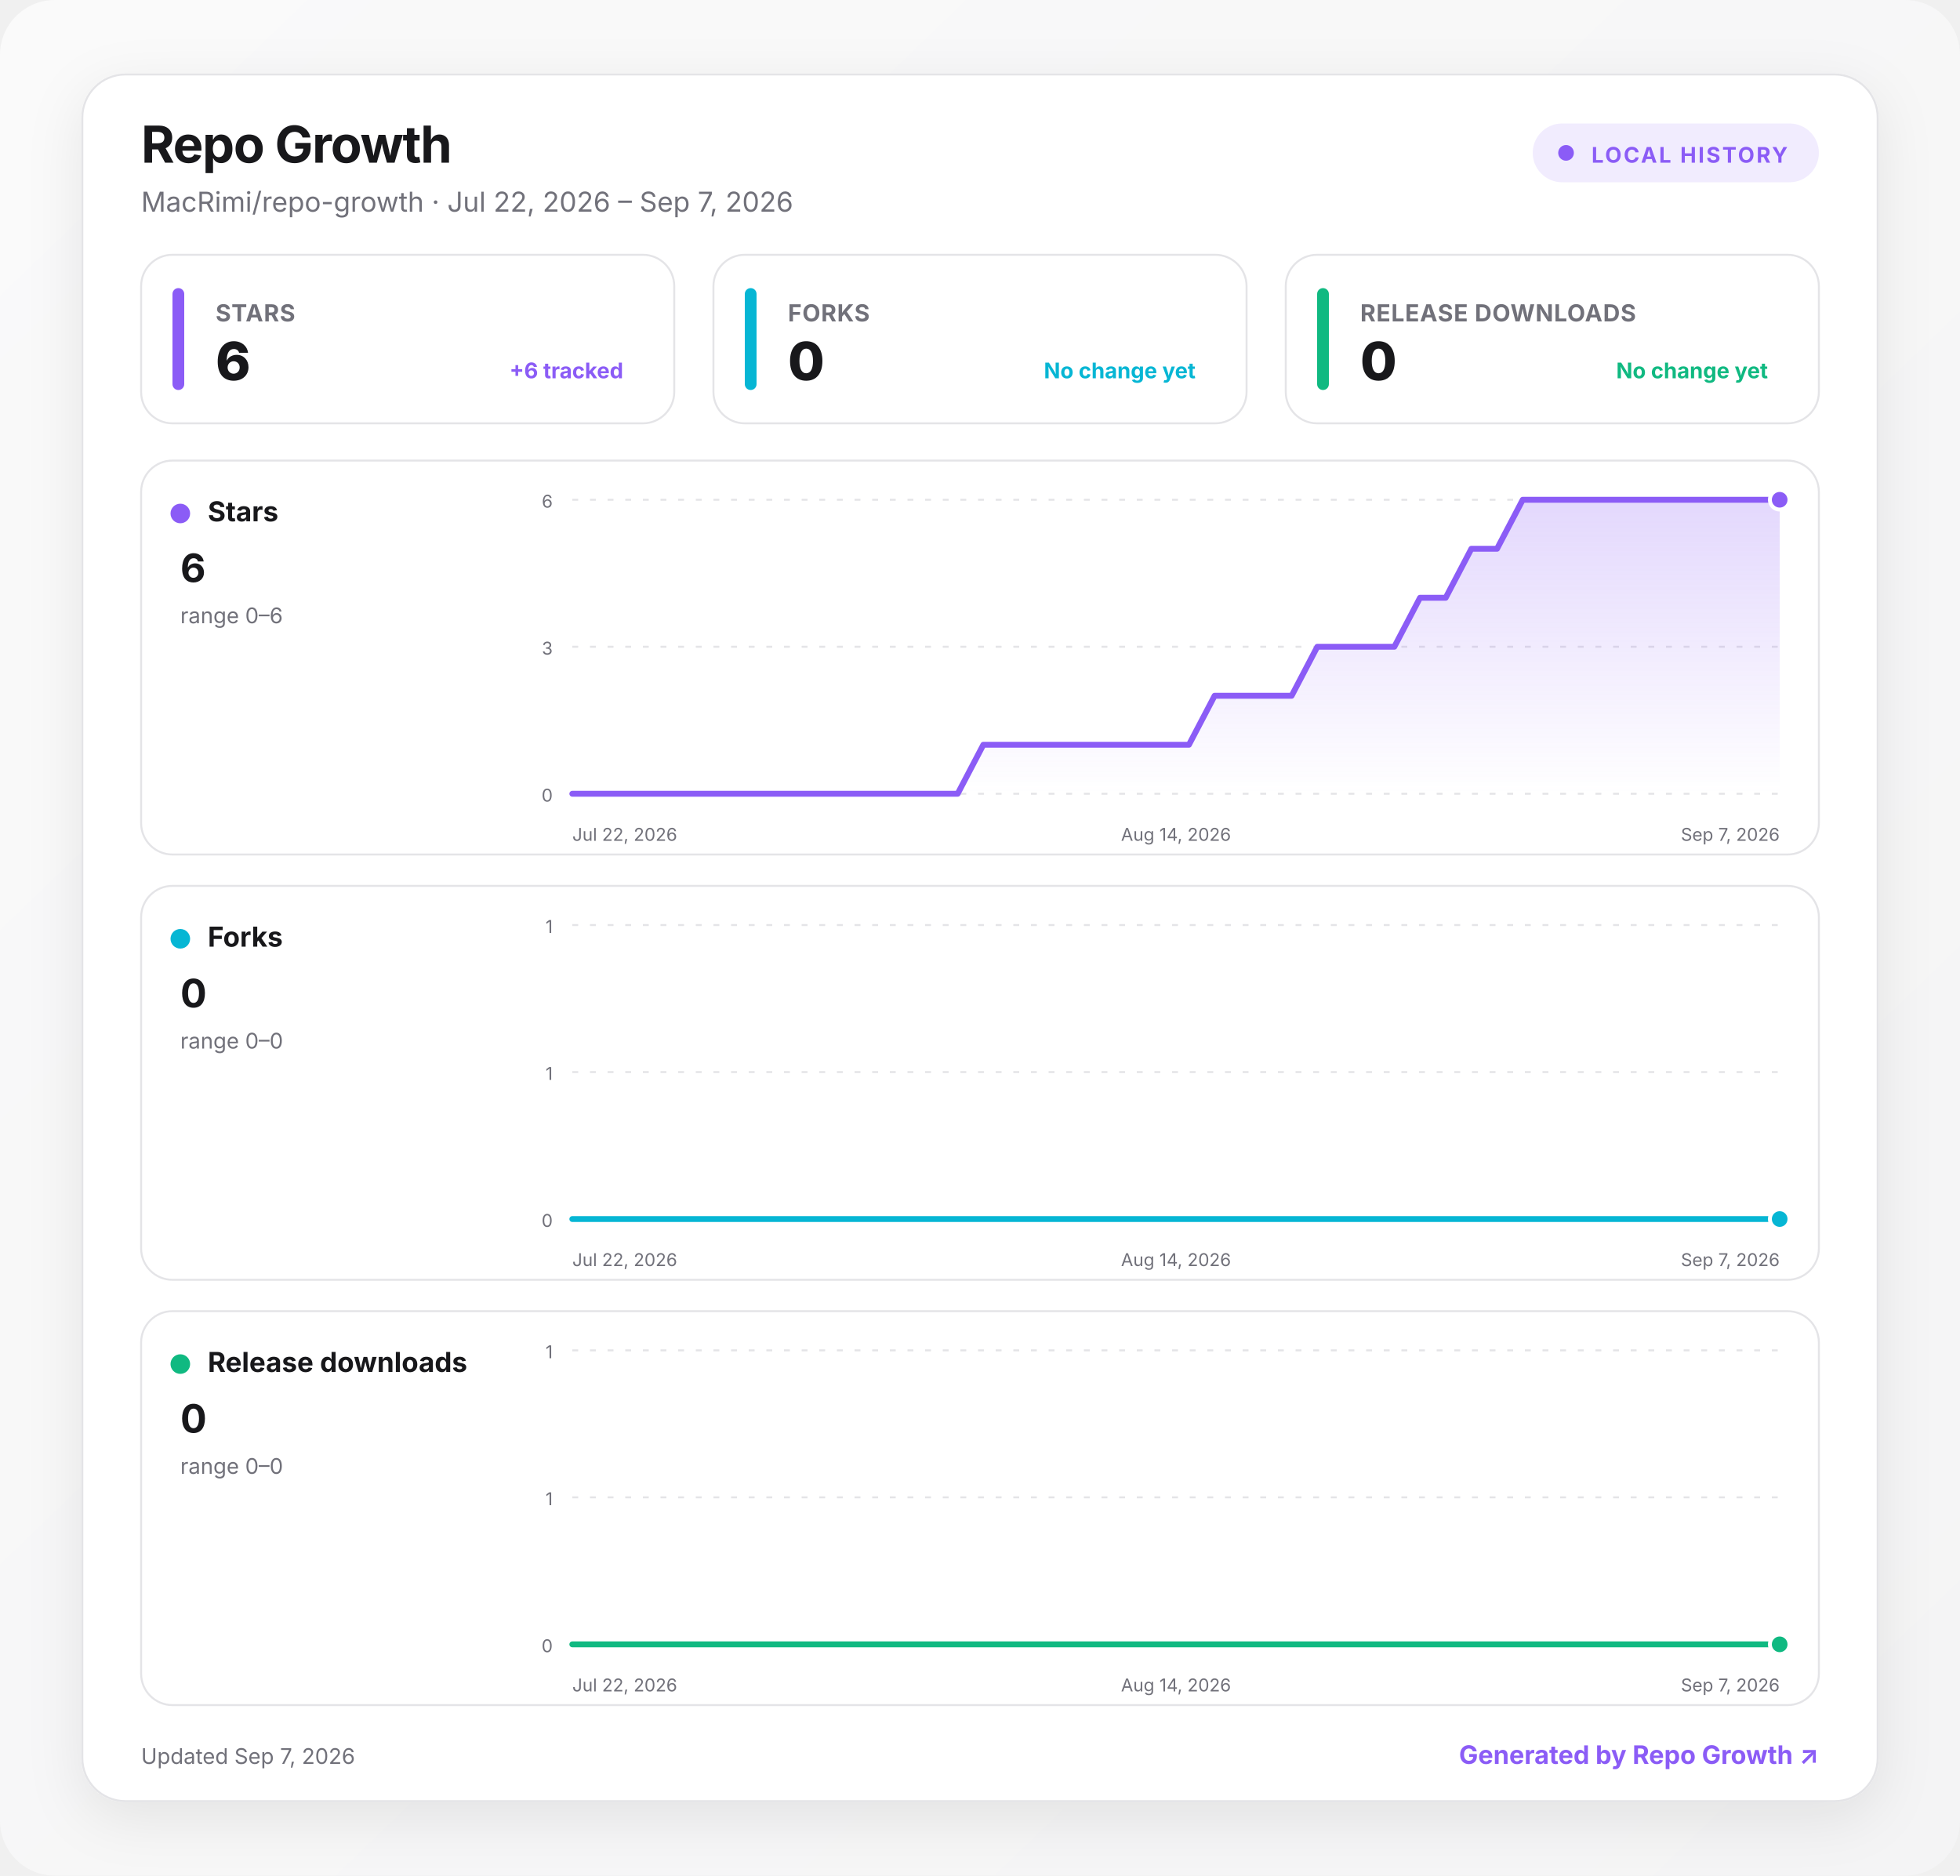
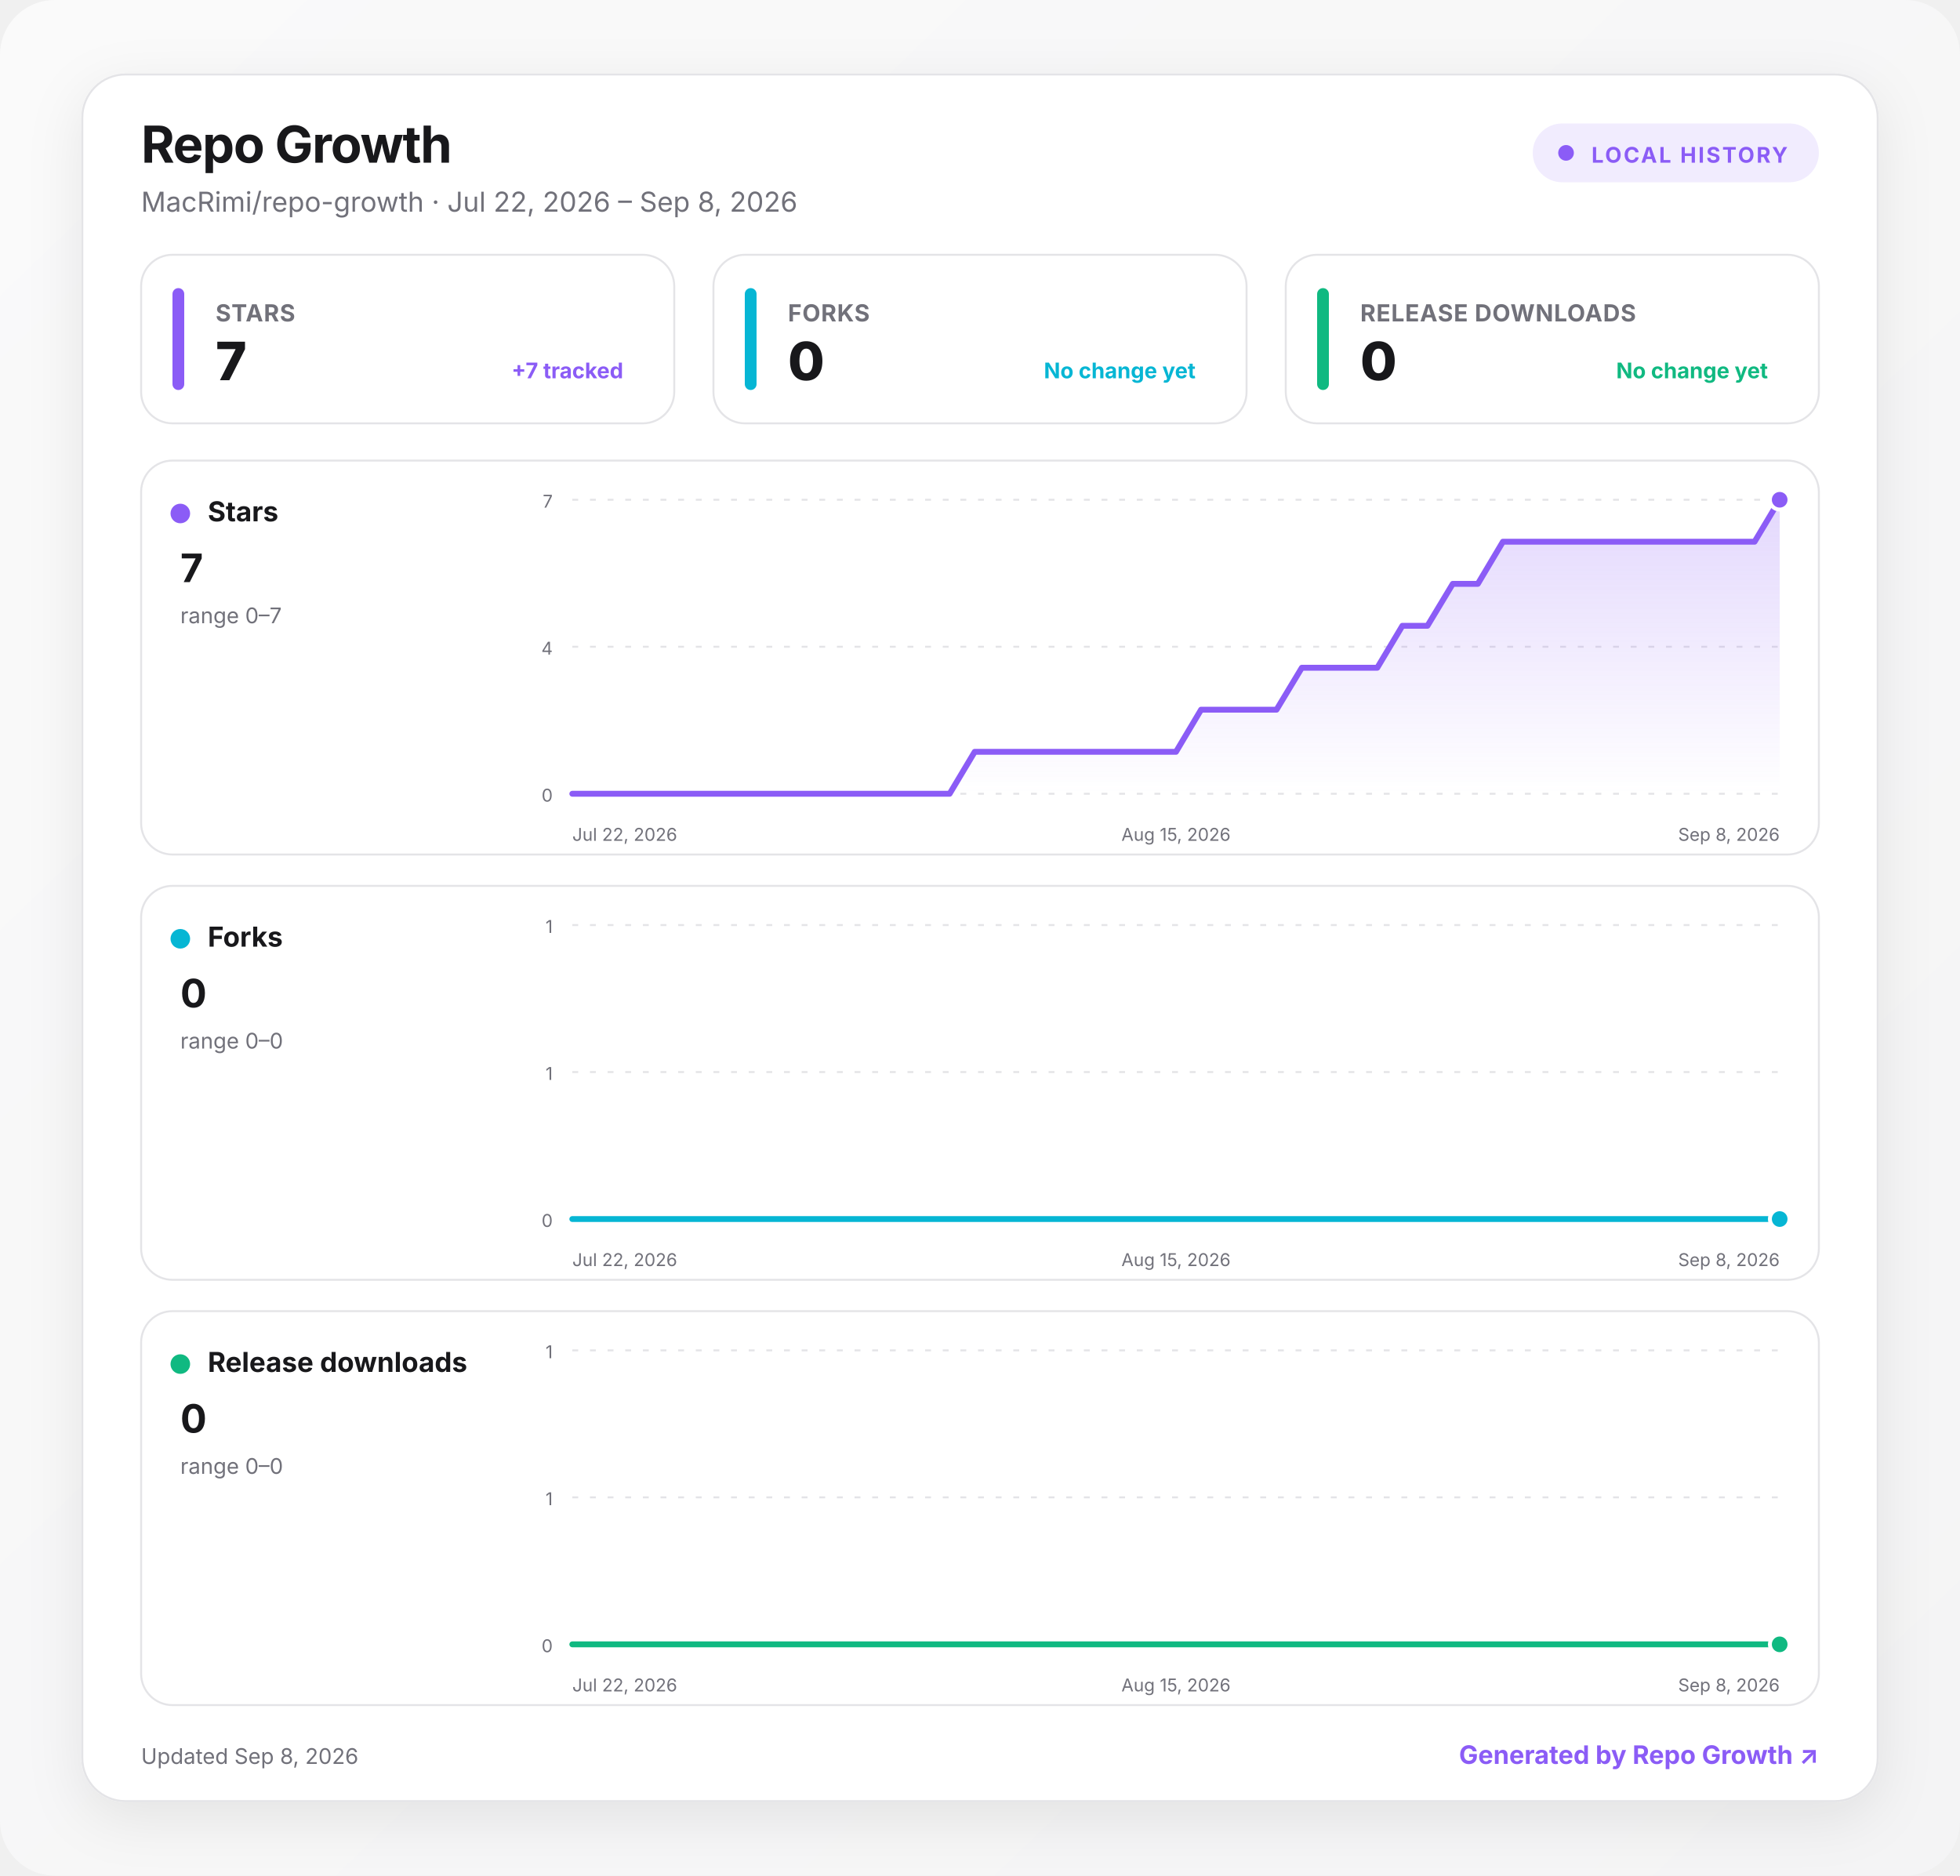
<svg xmlns="http://www.w3.org/2000/svg" width="1000" height="957" viewBox="0 0 1000 957" role="img" aria-labelledby="title desc">
  <defs>
    <linearGradient id="background" x1="0" y1="0" x2="1" y2="1">
      <stop offset="0" stop-color="#fafafa" />
      <stop offset="1" stop-color="#f4f4f5" />
    </linearGradient>
    <linearGradient id="fill-stars" x1="0" y1="0" x2="0" y2="1">
      <stop offset="0" stop-color="#8b5cf6" stop-opacity=".24" />
      <stop offset="1" stop-color="#8b5cf6" stop-opacity="0" />
    </linearGradient>
    <linearGradient id="fill-forks" x1="0" y1="0" x2="0" y2="1">
      <stop offset="0" stop-color="#06b6d4" stop-opacity=".24" />
      <stop offset="1" stop-color="#06b6d4" stop-opacity="0" />
    </linearGradient>
    <linearGradient id="fill-downloads" x1="0" y1="0" x2="0" y2="1">
      <stop offset="0" stop-color="#10b981" stop-opacity=".24" />
      <stop offset="1" stop-color="#10b981" stop-opacity="0" />
    </linearGradient>
    <filter id="shadow" x="-10%" y="-10%" width="120%" height="130%">
      <feDropShadow dx="0" dy="8" stdDeviation="14" flood-color="#18181b" flood-opacity=".08" />
    </filter>
    <style>
      :root { color-scheme: light dark; }
      .bg { fill: url(#background); }
      .surface { fill: #ffffff; stroke: #e4e4e7; }
      .panel { fill: #ffffff; stroke: #e4e4e7; }
      .primary { fill: #18181b; }
      .secondary { fill: #71717a; }
      .grid { stroke: #e4e4e7; }
      text { font-family: Inter, ui-sans-serif, system-ui, -apple-system, BlinkMacSystemFont, "Segoe UI", sans-serif; }
      @media (prefers-color-scheme: dark) {
        .bg { fill: #09090b; }
        .surface, .panel { fill: #111113; stroke: #27272a; }
        .primary { fill: #fafafa; }
        .secondary { fill: #a1a1aa; }
        .grid { stroke: #27272a; }
      }
    </style>
  </defs>
  <rect class="bg" width="1000" height="957" rx="28" />
  <g transform="translate(42 38)">
    <rect x="0" y="0" width="916" height="881" rx="22" class="surface" filter="url(#shadow)" />
    <text x="30" y="45" class="primary" font-size="26" font-weight="750" letter-spacing="-.5">Repo Growth</text>
-     <text x="30" y="70" class="secondary" font-size="14">MacRimi/repo-growth · Jul 22, 2026 – Sep 7, 2026</text>
+     <text x="30" y="70" class="secondary" font-size="14">MacRimi/repo-growth · Jul 22, 2026 – Sep 8, 2026</text>
    <g transform="translate(740 25)">
      <rect width="146" height="30" rx="15" fill="#8b5cf6" fill-opacity=".12" />
      <circle cx="17" cy="15" r="4" fill="#8b5cf6" />
      <text x="30" y="20" fill="#8b5cf6" font-size="11" font-weight="700" letter-spacing="1">LOCAL HISTORY</text>
    </g>
    <g transform="translate(30 92)">
      <rect width="272" height="86" rx="16" class="panel" />
      <rect x="16" y="17" width="6" height="52" rx="3" fill="#8b5cf6" />
      <text x="38" y="34" class="secondary" font-size="12" font-weight="650" letter-spacing=".3">STARS</text>
-       <text x="38" y="64" class="primary" font-size="27" font-weight="760" letter-spacing="-.5">6</text>
-       <text x="246" y="63" text-anchor="end" fill="#8b5cf6" font-size="11" font-weight="650">+6 tracked</text>
+       <text x="38" y="64" class="primary" font-size="27" font-weight="760" letter-spacing="-.5">7</text>
+       <text x="246" y="63" text-anchor="end" fill="#8b5cf6" font-size="11" font-weight="650">+7 tracked</text>
    </g>
    <g transform="translate(322 92)">
      <rect width="272" height="86" rx="16" class="panel" />
      <rect x="16" y="17" width="6" height="52" rx="3" fill="#06b6d4" />
      <text x="38" y="34" class="secondary" font-size="12" font-weight="650" letter-spacing=".3">FORKS</text>
      <text x="38" y="64" class="primary" font-size="27" font-weight="760" letter-spacing="-.5">0</text>
      <text x="246" y="63" text-anchor="end" fill="#06b6d4" font-size="11" font-weight="650">No change yet</text>
    </g>
    <g transform="translate(614 92)">
      <rect width="272" height="86" rx="16" class="panel" />
      <rect x="16" y="17" width="6" height="52" rx="3" fill="#10b981" />
      <text x="38" y="34" class="secondary" font-size="12" font-weight="650" letter-spacing=".3">RELEASE DOWNLOADS</text>
      <text x="38" y="64" class="primary" font-size="27" font-weight="760" letter-spacing="-.5">0</text>
      <text x="246" y="63" text-anchor="end" fill="#10b981" font-size="11" font-weight="650">No change yet</text>
    </g>
    <g transform="translate(30 197)">
      <rect width="856" height="201" rx="16" class="panel" />
      <circle cx="20" cy="27" r="5" fill="#8b5cf6" />
      <text x="34" y="31" class="primary" font-size="14" font-weight="700">Stars</text>
-       <text x="20" y="62" class="primary" font-size="20" font-weight="750">6</text>
-       <text x="20" y="83" class="secondary" font-size="11">range 0–6</text>
+       <text x="20" y="62" class="primary" font-size="20" font-weight="750">7</text>
+       <text x="20" y="83" class="secondary" font-size="11">range 0–7</text>
      <line x1="220" x2="836" y1="20" y2="20" class="grid" stroke-width="1" stroke-dasharray="3 6" />
-       <text x="210" y="24" text-anchor="end" class="secondary" font-size="9">6</text>
+       <text x="210" y="24" text-anchor="end" class="secondary" font-size="9">7</text>
      <line x1="220" x2="836" y1="95" y2="95" class="grid" stroke-width="1" stroke-dasharray="3 6" />
-       <text x="210" y="99" text-anchor="end" class="secondary" font-size="9">3</text>
+       <text x="210" y="99" text-anchor="end" class="secondary" font-size="9">4</text>
      <line x1="220" x2="836" y1="170" y2="170" class="grid" stroke-width="1" stroke-dasharray="3 6" />
      <text x="210" y="174" text-anchor="end" class="secondary" font-size="9">0</text>
-       <path d="M220 170 L233.1 170 L246.2 170 L259.3 170 L272.4 170 L285.5 170 L298.6 170 L311.7 170 L324.9 170 L338 170 L351.1 170 L364.2 170 L377.3 170 L390.4 170 L403.5 170 L416.6 170 L429.7 145 L442.8 145 L455.9 145 L469 145 L482.1 145 L495.2 145 L508.3 145 L521.4 145 L534.6 145 L547.7 120 L560.8 120 L573.9 120 L587 120 L600.1 95 L613.2 95 L626.3 95 L639.4 95 L652.5 70 L665.6 70 L678.7 45 L691.8 45 L704.9 20 L718 20 L731.1 20 L744.3 20 L757.4 20 L770.5 20 L783.6 20 L796.7 20 L809.8 20 L822.9 20 L836 20 L836 170 L220 170 Z" fill="url(#fill-stars)" />
-       <path d="M220 170 L233.1 170 L246.2 170 L259.3 170 L272.4 170 L285.5 170 L298.6 170 L311.7 170 L324.9 170 L338 170 L351.1 170 L364.2 170 L377.3 170 L390.4 170 L403.5 170 L416.6 170 L429.7 145 L442.8 145 L455.9 145 L469 145 L482.1 145 L495.2 145 L508.3 145 L521.4 145 L534.6 145 L547.7 120 L560.8 120 L573.9 120 L587 120 L600.1 95 L613.2 95 L626.3 95 L639.4 95 L652.5 70 L665.6 70 L678.7 45 L691.8 45 L704.9 20 L718 20 L731.1 20 L744.3 20 L757.4 20 L770.5 20 L783.6 20 L796.7 20 L809.8 20 L822.9 20 L836 20" fill="none" stroke="#8b5cf6" stroke-width="3" stroke-linecap="round" stroke-linejoin="round" />
+       <path d="M220 170 L232.8 170 L245.7 170 L258.5 170 L271.3 170 L284.2 170 L297 170 L309.8 170 L322.7 170 L335.5 170 L348.3 170 L361.2 170 L374 170 L386.8 170 L399.7 170 L412.5 170 L425.3 148.6 L438.2 148.6 L451 148.6 L463.8 148.6 L476.7 148.6 L489.5 148.6 L502.3 148.6 L515.2 148.6 L528 148.6 L540.8 127.1 L553.7 127.1 L566.5 127.1 L579.3 127.1 L592.2 105.7 L605 105.7 L617.8 105.7 L630.7 105.7 L643.5 84.3 L656.3 84.3 L669.2 62.9 L682 62.9 L694.8 41.4 L707.7 41.4 L720.5 41.4 L733.3 41.4 L746.2 41.4 L759 41.4 L771.8 41.4 L784.7 41.4 L797.5 41.4 L810.3 41.4 L823.2 41.4 L836 20 L836 170 L220 170 Z" fill="url(#fill-stars)" />
+       <path d="M220 170 L232.8 170 L245.7 170 L258.5 170 L271.3 170 L284.2 170 L297 170 L309.8 170 L322.7 170 L335.5 170 L348.3 170 L361.2 170 L374 170 L386.8 170 L399.7 170 L412.5 170 L425.3 148.6 L438.2 148.6 L451 148.6 L463.8 148.6 L476.7 148.6 L489.5 148.6 L502.3 148.6 L515.2 148.6 L528 148.6 L540.8 127.1 L553.7 127.1 L566.5 127.1 L579.3 127.1 L592.2 105.7 L605 105.7 L617.8 105.7 L630.7 105.7 L643.5 84.3 L656.3 84.3 L669.2 62.9 L682 62.9 L694.8 41.4 L707.7 41.4 L720.5 41.4 L733.3 41.4 L746.2 41.4 L759 41.4 L771.8 41.4 L784.7 41.4 L797.5 41.4 L810.3 41.4 L823.2 41.4 L836 20" fill="none" stroke="#8b5cf6" stroke-width="3" stroke-linecap="round" stroke-linejoin="round" />
      <circle cx="836" cy="20" r="5" fill="#8b5cf6" stroke="#fff" stroke-width="2" />
      <text x="220" y="194" text-anchor="start" class="secondary" font-size="9">Jul 22, 2026</text>
-       <text x="528" y="194" text-anchor="middle" class="secondary" font-size="9">Aug 14, 2026</text>
-       <text x="836" y="194" text-anchor="end" class="secondary" font-size="9">Sep 7, 2026</text>
+       <text x="528" y="194" text-anchor="middle" class="secondary" font-size="9">Aug 15, 2026</text>
+       <text x="836" y="194" text-anchor="end" class="secondary" font-size="9">Sep 8, 2026</text>
    </g>
    <g transform="translate(30 414)">
      <rect width="856" height="201" rx="16" class="panel" />
      <circle cx="20" cy="27" r="5" fill="#06b6d4" />
      <text x="34" y="31" class="primary" font-size="14" font-weight="700">Forks</text>
      <text x="20" y="62" class="primary" font-size="20" font-weight="750">0</text>
      <text x="20" y="83" class="secondary" font-size="11">range 0–0</text>
      <line x1="220" x2="836" y1="20" y2="20" class="grid" stroke-width="1" stroke-dasharray="3 6" />
      <text x="210" y="24" text-anchor="end" class="secondary" font-size="9">1</text>
      <line x1="220" x2="836" y1="95" y2="95" class="grid" stroke-width="1" stroke-dasharray="3 6" />
      <text x="210" y="99" text-anchor="end" class="secondary" font-size="9">1</text>
      <line x1="220" x2="836" y1="170" y2="170" class="grid" stroke-width="1" stroke-dasharray="3 6" />
      <text x="210" y="174" text-anchor="end" class="secondary" font-size="9">0</text>
-       <path d="M220 170 L233.1 170 L246.2 170 L259.3 170 L272.4 170 L285.5 170 L298.6 170 L311.7 170 L324.9 170 L338 170 L351.1 170 L364.2 170 L377.3 170 L390.4 170 L403.5 170 L416.6 170 L429.7 170 L442.8 170 L455.9 170 L469 170 L482.1 170 L495.2 170 L508.3 170 L521.4 170 L534.6 170 L547.7 170 L560.8 170 L573.9 170 L587 170 L600.1 170 L613.2 170 L626.3 170 L639.4 170 L652.5 170 L665.6 170 L678.7 170 L691.8 170 L704.9 170 L718 170 L731.1 170 L744.3 170 L757.4 170 L770.5 170 L783.6 170 L796.7 170 L809.8 170 L822.9 170 L836 170 L836 170 L220 170 Z" fill="url(#fill-forks)" />
-       <path d="M220 170 L233.1 170 L246.2 170 L259.3 170 L272.4 170 L285.5 170 L298.6 170 L311.7 170 L324.9 170 L338 170 L351.1 170 L364.2 170 L377.3 170 L390.4 170 L403.5 170 L416.6 170 L429.7 170 L442.8 170 L455.9 170 L469 170 L482.1 170 L495.2 170 L508.3 170 L521.4 170 L534.6 170 L547.7 170 L560.8 170 L573.9 170 L587 170 L600.1 170 L613.2 170 L626.3 170 L639.4 170 L652.5 170 L665.6 170 L678.7 170 L691.8 170 L704.9 170 L718 170 L731.1 170 L744.3 170 L757.4 170 L770.5 170 L783.6 170 L796.7 170 L809.8 170 L822.9 170 L836 170" fill="none" stroke="#06b6d4" stroke-width="3" stroke-linecap="round" stroke-linejoin="round" />
+       <path d="M220 170 L232.8 170 L245.7 170 L258.5 170 L271.3 170 L284.2 170 L297 170 L309.8 170 L322.7 170 L335.5 170 L348.3 170 L361.2 170 L374 170 L386.8 170 L399.7 170 L412.5 170 L425.3 170 L438.2 170 L451 170 L463.8 170 L476.7 170 L489.5 170 L502.3 170 L515.2 170 L528 170 L540.8 170 L553.7 170 L566.5 170 L579.3 170 L592.2 170 L605 170 L617.8 170 L630.7 170 L643.5 170 L656.3 170 L669.2 170 L682 170 L694.8 170 L707.7 170 L720.5 170 L733.3 170 L746.2 170 L759 170 L771.8 170 L784.7 170 L797.5 170 L810.3 170 L823.2 170 L836 170 L836 170 L220 170 Z" fill="url(#fill-forks)" />
+       <path d="M220 170 L232.8 170 L245.7 170 L258.5 170 L271.3 170 L284.2 170 L297 170 L309.8 170 L322.7 170 L335.5 170 L348.3 170 L361.2 170 L374 170 L386.8 170 L399.7 170 L412.5 170 L425.3 170 L438.2 170 L451 170 L463.8 170 L476.7 170 L489.5 170 L502.3 170 L515.2 170 L528 170 L540.8 170 L553.7 170 L566.5 170 L579.3 170 L592.2 170 L605 170 L617.8 170 L630.7 170 L643.5 170 L656.3 170 L669.2 170 L682 170 L694.8 170 L707.7 170 L720.5 170 L733.3 170 L746.2 170 L759 170 L771.8 170 L784.7 170 L797.5 170 L810.3 170 L823.2 170 L836 170" fill="none" stroke="#06b6d4" stroke-width="3" stroke-linecap="round" stroke-linejoin="round" />
      <circle cx="836" cy="170" r="5" fill="#06b6d4" stroke="#fff" stroke-width="2" />
      <text x="220" y="194" text-anchor="start" class="secondary" font-size="9">Jul 22, 2026</text>
-       <text x="528" y="194" text-anchor="middle" class="secondary" font-size="9">Aug 14, 2026</text>
-       <text x="836" y="194" text-anchor="end" class="secondary" font-size="9">Sep 7, 2026</text>
+       <text x="528" y="194" text-anchor="middle" class="secondary" font-size="9">Aug 15, 2026</text>
+       <text x="836" y="194" text-anchor="end" class="secondary" font-size="9">Sep 8, 2026</text>
    </g>
    <g transform="translate(30 631)">
      <rect width="856" height="201" rx="16" class="panel" />
      <circle cx="20" cy="27" r="5" fill="#10b981" />
      <text x="34" y="31" class="primary" font-size="14" font-weight="700">Release downloads</text>
      <text x="20" y="62" class="primary" font-size="20" font-weight="750">0</text>
      <text x="20" y="83" class="secondary" font-size="11">range 0–0</text>
      <line x1="220" x2="836" y1="20" y2="20" class="grid" stroke-width="1" stroke-dasharray="3 6" />
      <text x="210" y="24" text-anchor="end" class="secondary" font-size="9">1</text>
      <line x1="220" x2="836" y1="95" y2="95" class="grid" stroke-width="1" stroke-dasharray="3 6" />
      <text x="210" y="99" text-anchor="end" class="secondary" font-size="9">1</text>
      <line x1="220" x2="836" y1="170" y2="170" class="grid" stroke-width="1" stroke-dasharray="3 6" />
      <text x="210" y="174" text-anchor="end" class="secondary" font-size="9">0</text>
-       <path d="M220 170 L233.1 170 L246.2 170 L259.3 170 L272.4 170 L285.5 170 L298.6 170 L311.7 170 L324.9 170 L338 170 L351.1 170 L364.2 170 L377.3 170 L390.4 170 L403.5 170 L416.6 170 L429.7 170 L442.8 170 L455.9 170 L469 170 L482.1 170 L495.2 170 L508.3 170 L521.4 170 L534.6 170 L547.7 170 L560.8 170 L573.9 170 L587 170 L600.1 170 L613.2 170 L626.3 170 L639.4 170 L652.5 170 L665.6 170 L678.7 170 L691.8 170 L704.9 170 L718 170 L731.1 170 L744.3 170 L757.4 170 L770.5 170 L783.6 170 L796.7 170 L809.8 170 L822.9 170 L836 170 L836 170 L220 170 Z" fill="url(#fill-downloads)" />
-       <path d="M220 170 L233.1 170 L246.2 170 L259.3 170 L272.4 170 L285.5 170 L298.6 170 L311.7 170 L324.9 170 L338 170 L351.1 170 L364.2 170 L377.3 170 L390.4 170 L403.5 170 L416.6 170 L429.7 170 L442.8 170 L455.9 170 L469 170 L482.1 170 L495.2 170 L508.3 170 L521.4 170 L534.6 170 L547.7 170 L560.8 170 L573.9 170 L587 170 L600.1 170 L613.2 170 L626.3 170 L639.4 170 L652.5 170 L665.6 170 L678.7 170 L691.8 170 L704.9 170 L718 170 L731.1 170 L744.3 170 L757.4 170 L770.5 170 L783.6 170 L796.7 170 L809.8 170 L822.9 170 L836 170" fill="none" stroke="#10b981" stroke-width="3" stroke-linecap="round" stroke-linejoin="round" />
+       <path d="M220 170 L232.8 170 L245.7 170 L258.5 170 L271.3 170 L284.2 170 L297 170 L309.8 170 L322.7 170 L335.5 170 L348.3 170 L361.2 170 L374 170 L386.8 170 L399.7 170 L412.5 170 L425.3 170 L438.2 170 L451 170 L463.8 170 L476.7 170 L489.5 170 L502.3 170 L515.2 170 L528 170 L540.8 170 L553.7 170 L566.5 170 L579.3 170 L592.2 170 L605 170 L617.8 170 L630.7 170 L643.5 170 L656.3 170 L669.2 170 L682 170 L694.8 170 L707.7 170 L720.5 170 L733.3 170 L746.2 170 L759 170 L771.8 170 L784.7 170 L797.5 170 L810.3 170 L823.2 170 L836 170 L836 170 L220 170 Z" fill="url(#fill-downloads)" />
+       <path d="M220 170 L232.8 170 L245.7 170 L258.5 170 L271.3 170 L284.2 170 L297 170 L309.8 170 L322.7 170 L335.5 170 L348.3 170 L361.2 170 L374 170 L386.8 170 L399.7 170 L412.5 170 L425.3 170 L438.2 170 L451 170 L463.8 170 L476.7 170 L489.5 170 L502.3 170 L515.2 170 L528 170 L540.8 170 L553.7 170 L566.5 170 L579.3 170 L592.2 170 L605 170 L617.8 170 L630.7 170 L643.5 170 L656.3 170 L669.2 170 L682 170 L694.8 170 L707.7 170 L720.5 170 L733.3 170 L746.2 170 L759 170 L771.8 170 L784.7 170 L797.5 170 L810.3 170 L823.2 170 L836 170" fill="none" stroke="#10b981" stroke-width="3" stroke-linecap="round" stroke-linejoin="round" />
      <circle cx="836" cy="170" r="5" fill="#10b981" stroke="#fff" stroke-width="2" />
      <text x="220" y="194" text-anchor="start" class="secondary" font-size="9">Jul 22, 2026</text>
-       <text x="528" y="194" text-anchor="middle" class="secondary" font-size="9">Aug 14, 2026</text>
-       <text x="836" y="194" text-anchor="end" class="secondary" font-size="9">Sep 7, 2026</text>
+       <text x="528" y="194" text-anchor="middle" class="secondary" font-size="9">Aug 15, 2026</text>
+       <text x="836" y="194" text-anchor="end" class="secondary" font-size="9">Sep 8, 2026</text>
    </g>
-     <text x="30" y="862" class="secondary" font-size="11">Updated Sep 7, 2026</text>
+     <text x="30" y="862" class="secondary" font-size="11">Updated Sep 8, 2026</text>
    <a href="https://github.com/MacRimi/repo-growth" target="_blank" aria-label="Open the Repo Growth project">
      <text x="886" y="862" fill="#8b5cf6" text-anchor="end" font-size="13" font-weight="700">Generated by Repo Growth ↗</text>
    </a>
  </g>
</svg>
